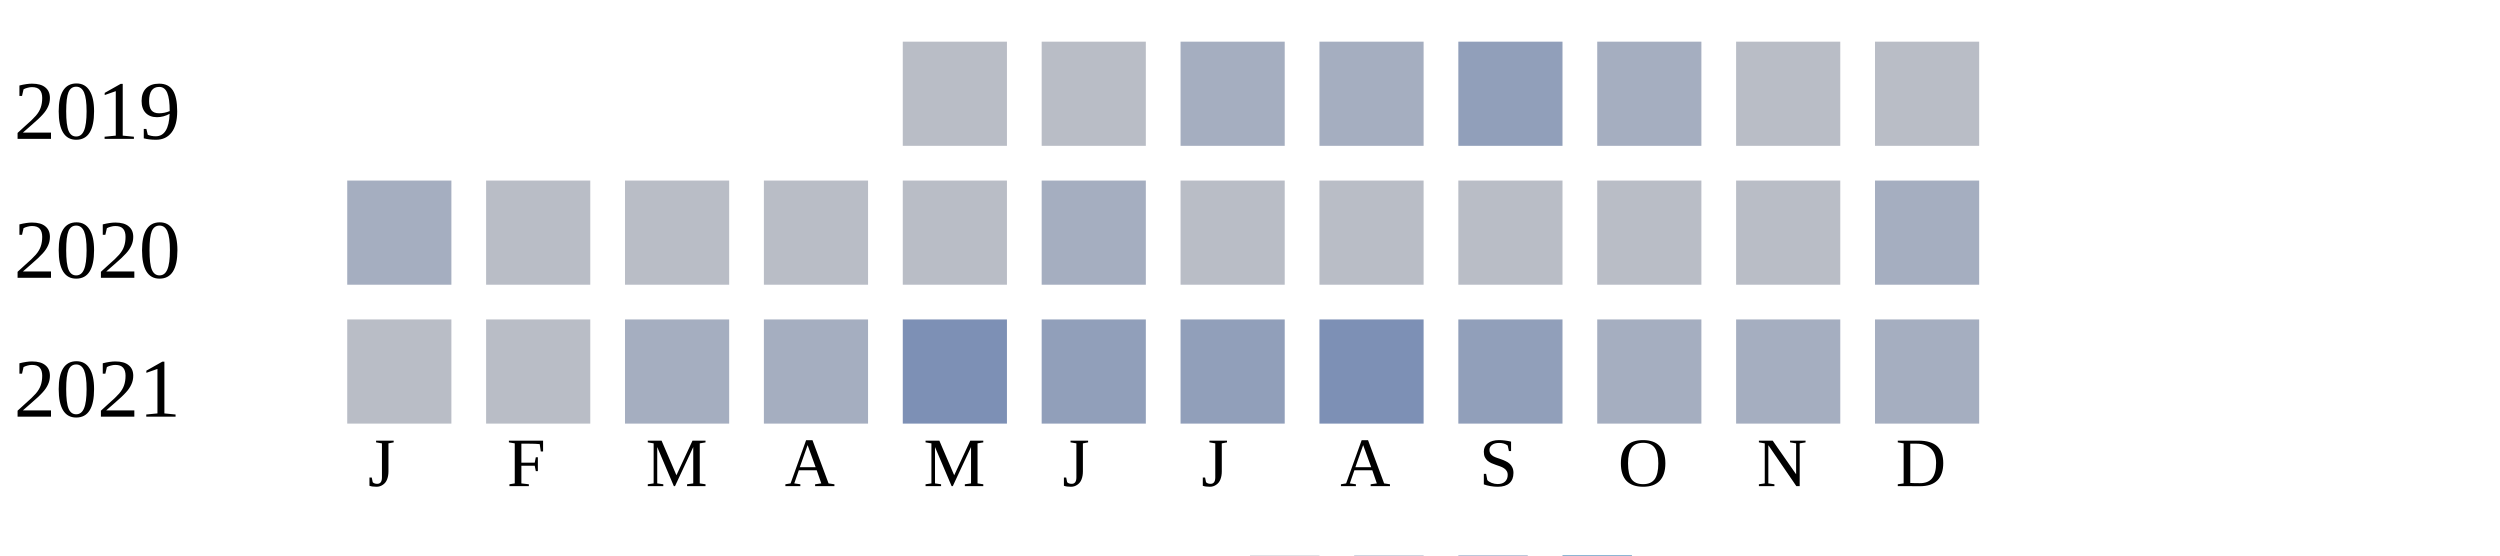
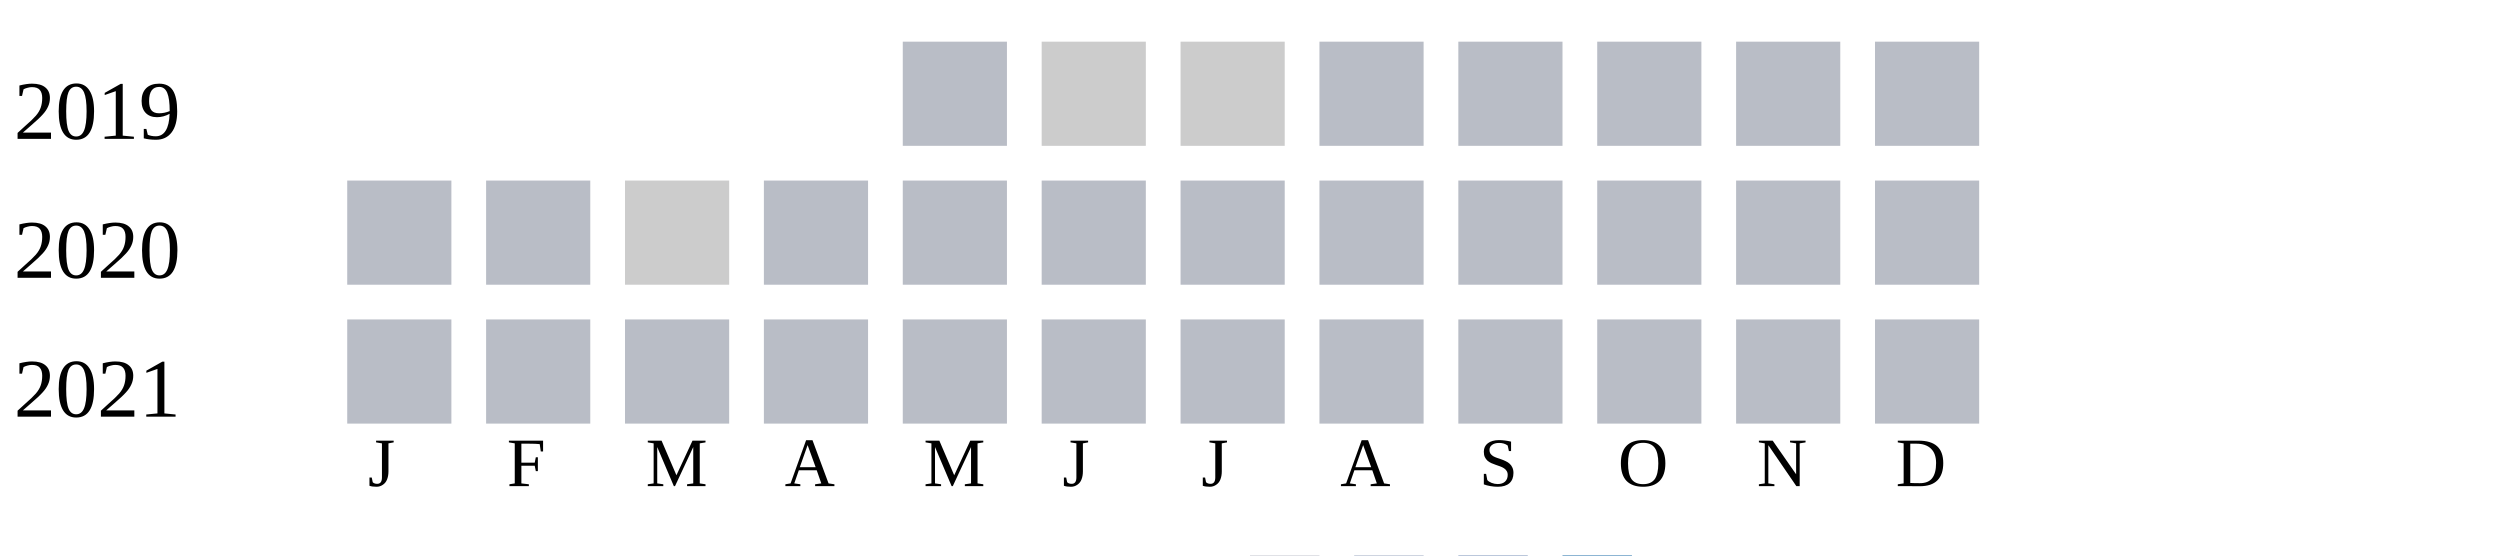
<svg xmlns="http://www.w3.org/2000/svg" width="360" height="80">
  <g transform="translate(0 0)">
    <text x="2" y="20">2019</text>
    <rect x="130" y="6" width="15" height="15" fill="#b9bdc6" />
-     <rect x="150" y="6" width="15" height="15" fill="#b9bdc6" />
-     <rect x="170" y="6" width="15" height="15" fill="#a5aec0" />
-     <rect x="190" y="6" width="15" height="15" fill="#a5aec0" />
-     <rect x="210" y="6" width="15" height="15" fill="#919fba" />
-     <rect x="230" y="6" width="15" height="15" fill="#a5aec0" />
+     <rect x="150" y="6" width="15" height="15" fill="#cccccc" />
+     <rect x="170" y="6" width="15" height="15" fill="#cccccc" />
+     <rect x="190" y="6" width="15" height="15" fill="#b9bdc6" />
+     <rect x="210" y="6" width="15" height="15" fill="#b9bdc6" />
+     <rect x="230" y="6" width="15" height="15" fill="#b9bdc6" />
    <rect x="250" y="6" width="15" height="15" fill="#b9bdc6" />
    <rect x="270" y="6" width="15" height="15" fill="#b9bdc6" />
  </g>
  <g transform="translate(0 20)">
    <text x="2" y="20">2020</text>
-     <rect x="50" y="6" width="15" height="15" fill="#a5aec0" />
+     <rect x="50" y="6" width="15" height="15" fill="#b9bdc6" />
    <rect x="70" y="6" width="15" height="15" fill="#b9bdc6" />
-     <rect x="90" y="6" width="15" height="15" fill="#b9bdc6" />
+     <rect x="90" y="6" width="15" height="15" fill="#cccccc" />
    <rect x="110" y="6" width="15" height="15" fill="#b9bdc6" />
    <rect x="130" y="6" width="15" height="15" fill="#b9bdc6" />
-     <rect x="150" y="6" width="15" height="15" fill="#a5aec0" />
+     <rect x="150" y="6" width="15" height="15" fill="#b9bdc6" />
    <rect x="170" y="6" width="15" height="15" fill="#b9bdc6" />
    <rect x="190" y="6" width="15" height="15" fill="#b9bdc6" />
    <rect x="210" y="6" width="15" height="15" fill="#b9bdc6" />
    <rect x="230" y="6" width="15" height="15" fill="#b9bdc6" />
    <rect x="250" y="6" width="15" height="15" fill="#b9bdc6" />
-     <rect x="270" y="6" width="15" height="15" fill="#a5aec0" />
+     <rect x="270" y="6" width="15" height="15" fill="#b9bdc6" />
  </g>
  <g transform="translate(0 40)">
    <text x="2" y="20">2021</text>
    <rect x="50" y="6" width="15" height="15" fill="#b9bdc6" />
    <rect x="70" y="6" width="15" height="15" fill="#b9bdc6" />
-     <rect x="90" y="6" width="15" height="15" fill="#a5aec0" />
-     <rect x="110" y="6" width="15" height="15" fill="#a5aec0" />
-     <rect x="130" y="6" width="15" height="15" fill="#7d90b5" />
-     <rect x="150" y="6" width="15" height="15" fill="#919fba" />
-     <rect x="170" y="6" width="15" height="15" fill="#919fba" />
-     <rect x="190" y="6" width="15" height="15" fill="#7d90b5" />
-     <rect x="210" y="6" width="15" height="15" fill="#919fba" />
-     <rect x="230" y="6" width="15" height="15" fill="#a5aec0" />
-     <rect x="250" y="6" width="15" height="15" fill="#a5aec0" />
-     <rect x="270" y="6" width="15" height="15" fill="#a5aec0" />
+     <rect x="90" y="6" width="15" height="15" fill="#b9bdc6" />
+     <rect x="110" y="6" width="15" height="15" fill="#b9bdc6" />
+     <rect x="130" y="6" width="15" height="15" fill="#b9bdc6" />
+     <rect x="150" y="6" width="15" height="15" fill="#b9bdc6" />
+     <rect x="170" y="6" width="15" height="15" fill="#b9bdc6" />
+     <rect x="190" y="6" width="15" height="15" fill="#b9bdc6" />
+     <rect x="210" y="6" width="15" height="15" fill="#b9bdc6" />
+     <rect x="230" y="6" width="15" height="15" fill="#b9bdc6" />
+     <rect x="250" y="6" width="15" height="15" fill="#b9bdc6" />
+     <rect x="270" y="6" width="15" height="15" fill="#b9bdc6" />
  </g>
  <text style="font-size: 10px; text-align: center" x="53" y="70">J</text>
  <text style="font-size: 10px; text-align: center" x="73" y="70">F</text>
  <text style="font-size: 10px; text-align: center" x="93" y="70">M</text>
  <text style="font-size: 10px; text-align: center" x="113" y="70">A</text>
  <text style="font-size: 10px; text-align: center" x="133" y="70">M</text>
  <text style="font-size: 10px; text-align: center" x="153" y="70">J</text>
  <text style="font-size: 10px; text-align: center" x="173" y="70">J</text>
  <text style="font-size: 10px; text-align: center" x="193" y="70">A</text>
  <text style="font-size: 10px; text-align: center" x="213" y="70">S</text>
  <text style="font-size: 10px; text-align: center" x="233" y="70">O</text>
  <text style="font-size: 10px; text-align: center" x="253" y="70">N</text>
  <text style="font-size: 10px; text-align: center" x="273" y="70">D</text>
  <text style="font-size: 10px;" x="155" y="89">Less</text>
  <rect fill="#b9bdc6" width="10" height="10" x="180" y="80" />
  <rect fill="#919fba" width="10" height="10" x="195" y="80" />
  <rect fill="#6882ae" width="10" height="10" x="210" y="80" />
  <rect fill="#005a9c" width="10" height="10" x="225" y="80" />
  <text x="240" y="89" style="font-size: 10px;">More</text>
</svg>
